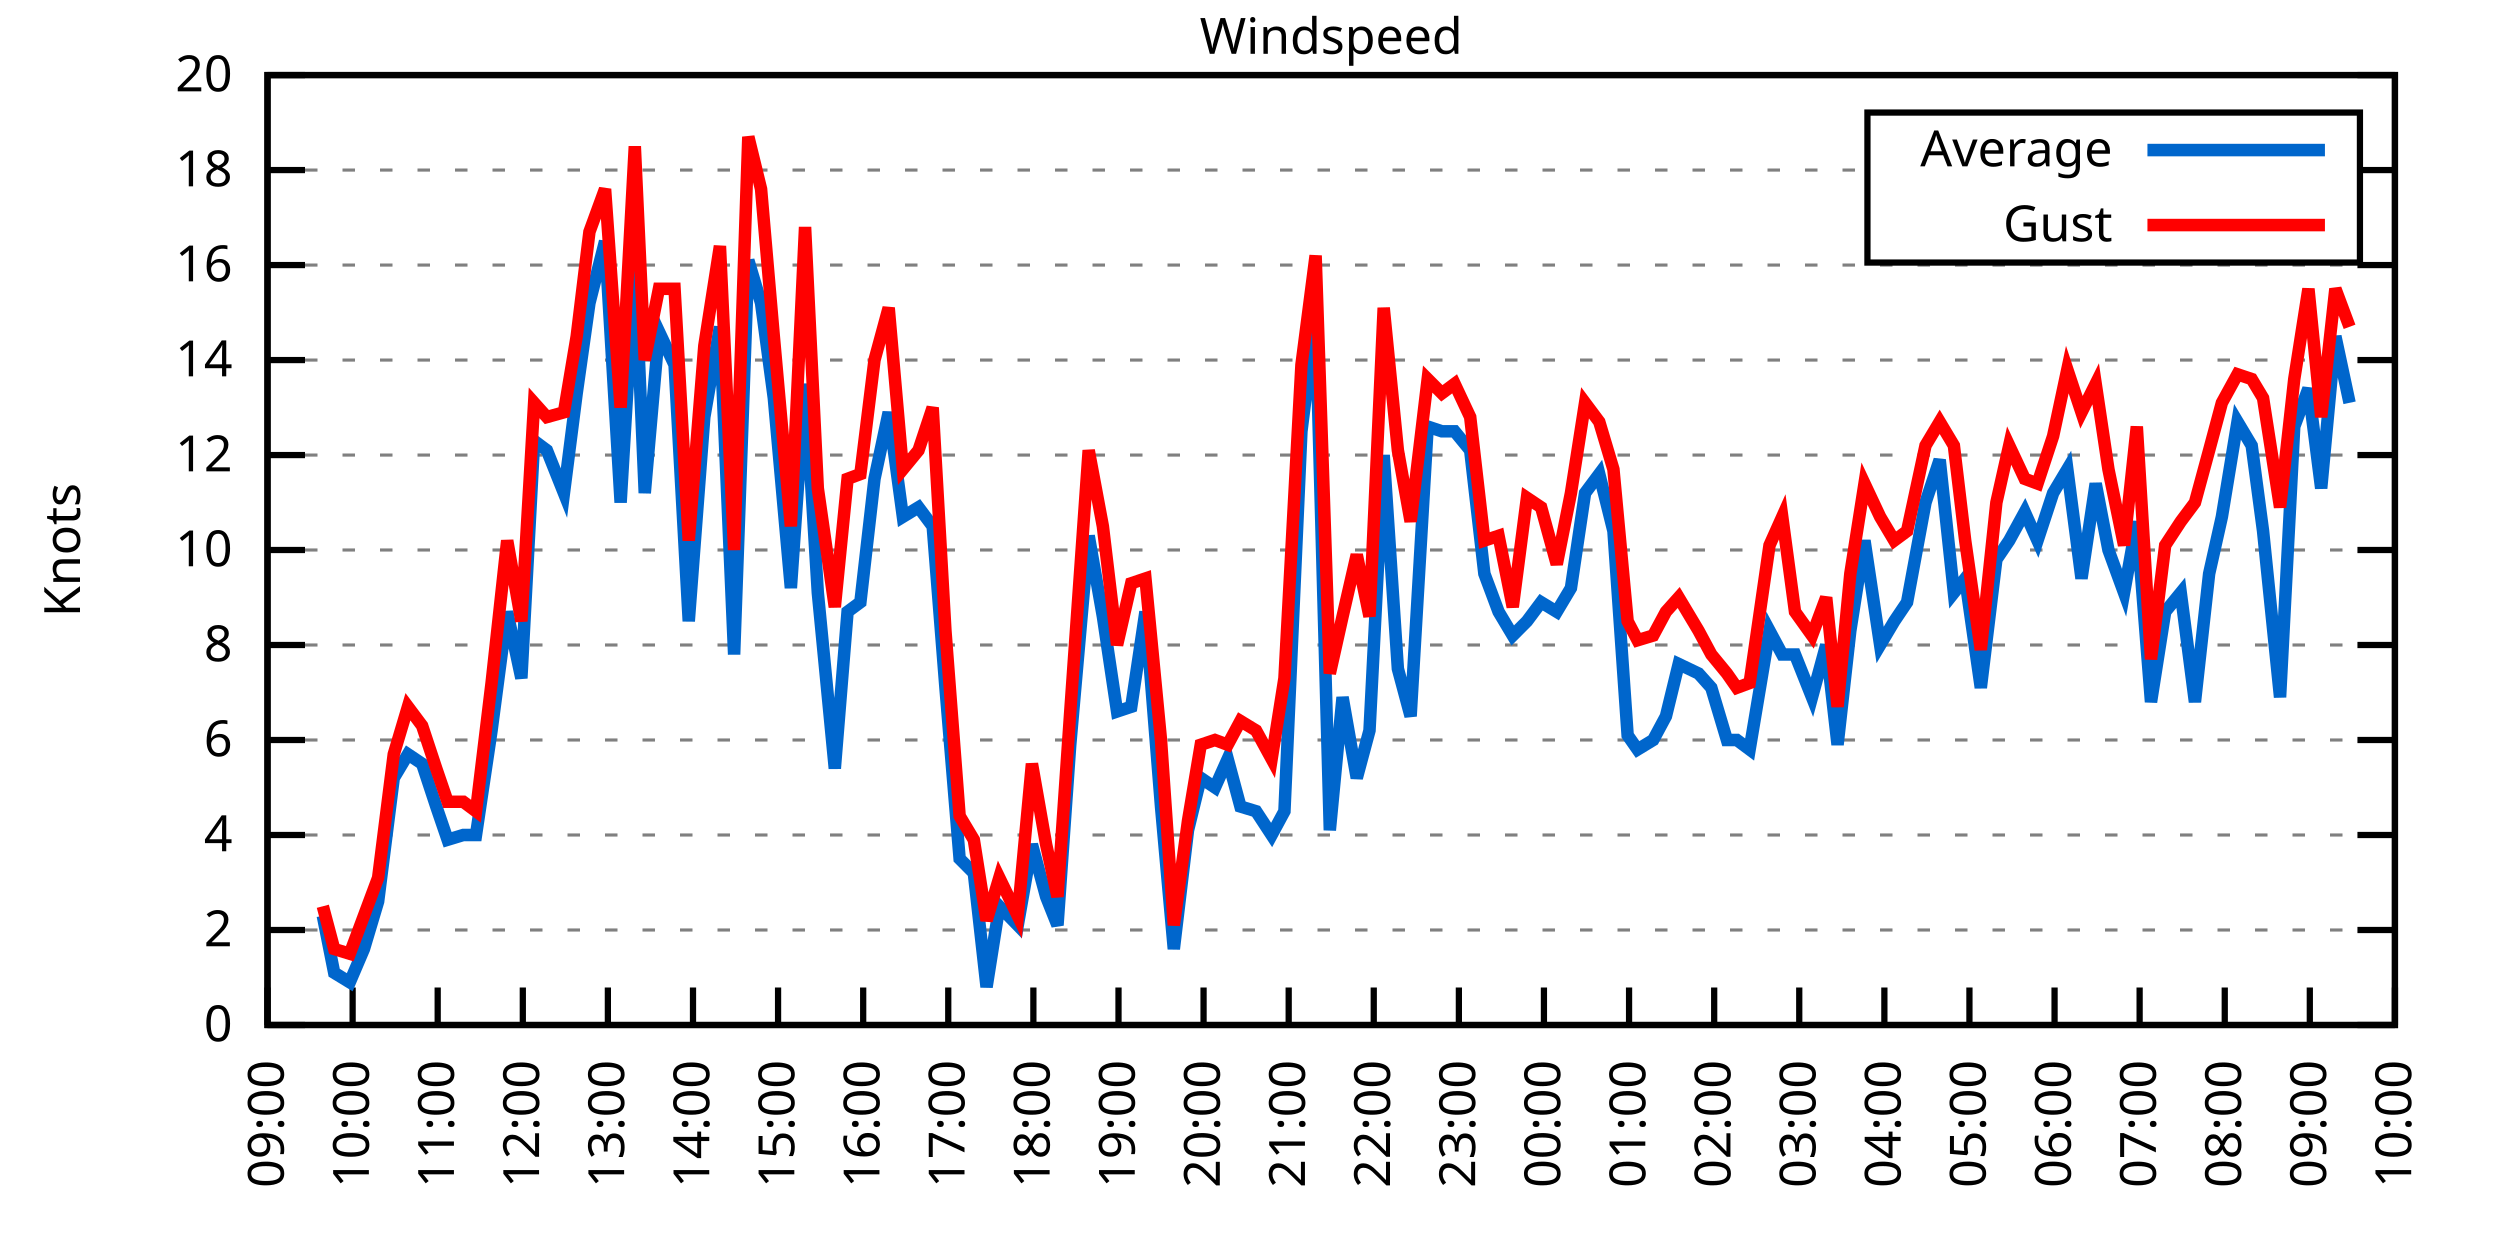
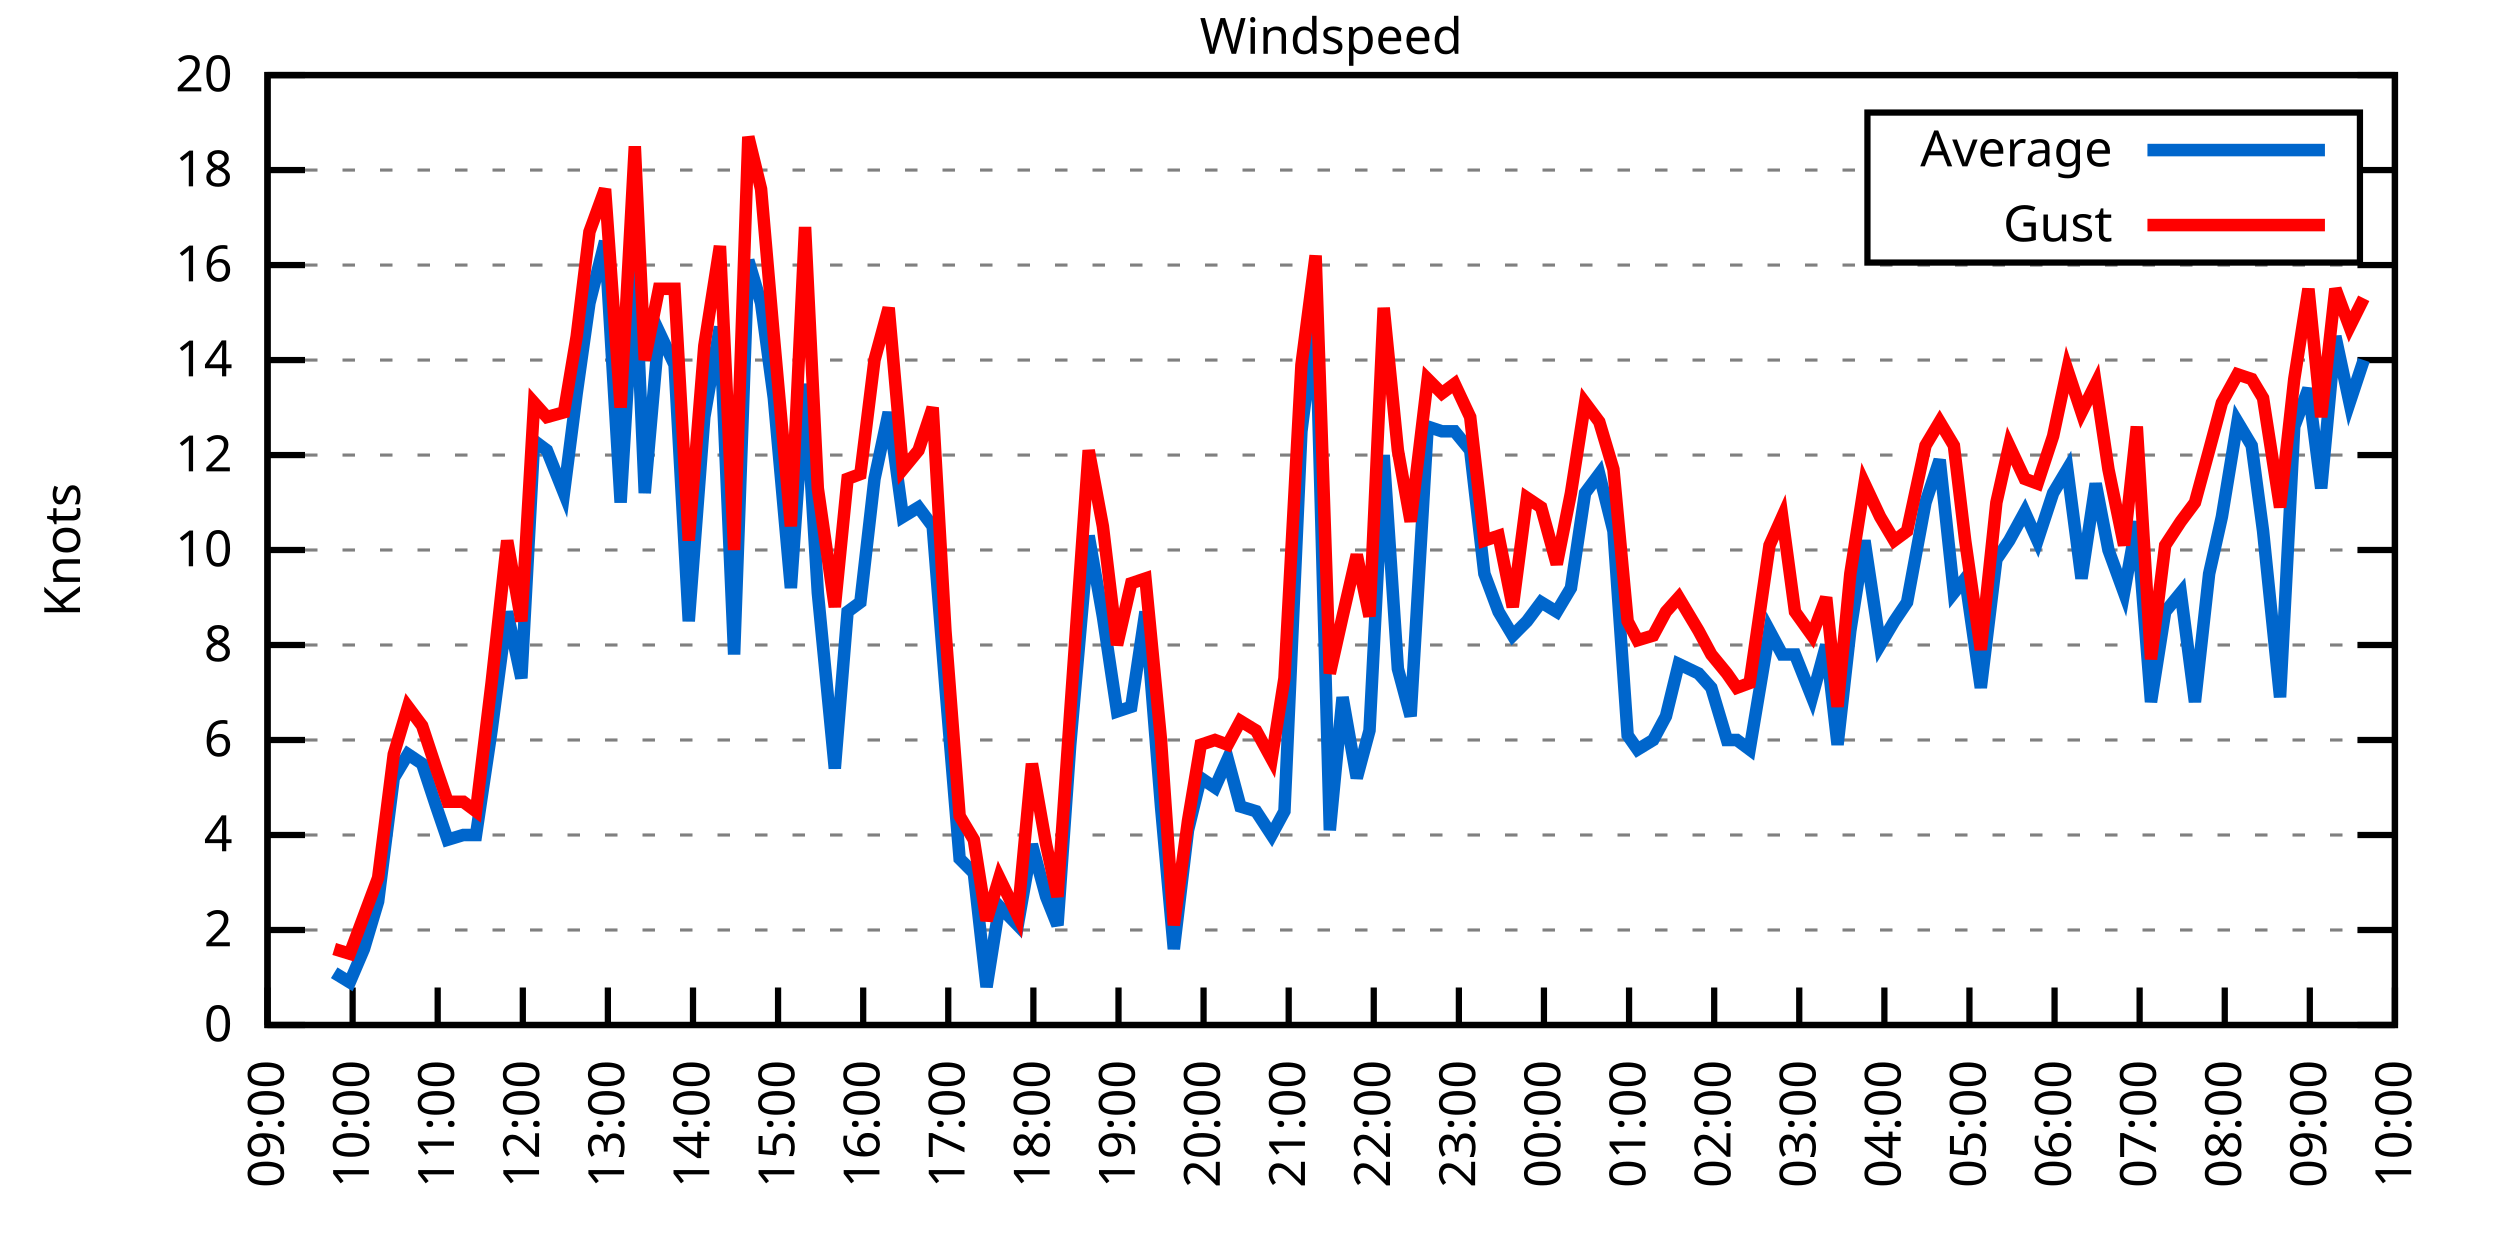
<svg xmlns="http://www.w3.org/2000/svg" xmlns:xlink="http://www.w3.org/1999/xlink" width="400" height="200" viewBox="0 0 400 200">
  <g id="gnuplot_canvas">
    <rect x="0" y="0" width="400" height="200" fill="none" />
    <defs>
      <circle id="gpDot" r="0.5" stroke-width="0.5" stroke="currentColor" />
      <path id="gpPt0" stroke-width="0.333" stroke="currentColor" d="M-1,0 h2 M0,-1 v2" />
      <path id="gpPt1" stroke-width="0.333" stroke="currentColor" d="M-1,-1 L1,1 M1,-1 L-1,1" />
      <path id="gpPt2" stroke-width="0.333" stroke="currentColor" d="M-1,0 L1,0 M0,-1 L0,1 M-1,-1 L1,1 M-1,1 L1,-1" />
      <rect id="gpPt3" stroke-width="0.333" stroke="currentColor" x="-1" y="-1" width="2" height="2" />
      <rect id="gpPt4" stroke-width="0.333" stroke="currentColor" fill="currentColor" x="-1" y="-1" width="2" height="2" />
      <circle id="gpPt5" stroke-width="0.333" stroke="currentColor" cx="0" cy="0" r="1" />
      <use xlink:href="#gpPt5" id="gpPt6" fill="currentColor" stroke="none" />
      <path id="gpPt7" stroke-width="0.333" stroke="currentColor" d="M0,-1.33 L-1.33,0.67 L1.33,0.67 z" />
      <use xlink:href="#gpPt7" id="gpPt8" fill="currentColor" stroke="none" />
      <use xlink:href="#gpPt7" id="gpPt9" stroke="currentColor" transform="rotate(180)" />
      <use xlink:href="#gpPt9" id="gpPt10" fill="currentColor" stroke="none" />
      <use xlink:href="#gpPt3" id="gpPt11" stroke="currentColor" transform="rotate(45)" />
      <use xlink:href="#gpPt11" id="gpPt12" fill="currentColor" stroke="none" />
      <path id="gpPt13" stroke-width="0.333" stroke="currentColor" d="M0,1.330 L1.265,0.411 L0.782,-1.067 L-0.782,-1.076 L-1.265,0.411 z" />
      <use xlink:href="#gpPt13" id="gpPt14" fill="currentColor" stroke="none" />
      <filter id="textbox" filterUnits="objectBoundingBox" x="0" y="0" height="1" width="1">
        <feFlood flood-color="white" flood-opacity="1" result="bgnd" />
        <feComposite in="SourceGraphic" in2="bgnd" operator="atop" />
      </filter>
      <filter id="greybox" filterUnits="objectBoundingBox" x="0" y="0" height="1" width="1">
        <feFlood flood-color="lightgrey" flood-opacity="1" result="grey" />
        <feComposite in="SourceGraphic" in2="grey" operator="atop" />
      </filter>
    </defs>
    <g fill="none" color="white" stroke="currentColor" stroke-width="1.00" stroke-linecap="butt" stroke-linejoin="miter">
</g>
    <g fill="none" color="black" stroke="currentColor" stroke-width="1.00" stroke-linecap="butt" stroke-linejoin="miter">
      <g stroke="none" shape-rendering="crispEdges">
        <polygon fill="rgb(255, 255, 255)" points="42.80,164.00 383.18,164.00 383.18,12.02 42.80,12.02 " />
      </g>
    </g>
    <g fill="none" color="black" stroke="currentColor" stroke-width="1.00" stroke-linecap="butt" stroke-linejoin="miter">
</g>
    <g fill="none" color="black" stroke="black" stroke-width="0.50" stroke-linecap="butt" stroke-linejoin="miter">
</g>
    <g fill="none" color="gray" stroke="currentColor" stroke-width="0.50" stroke-linecap="butt" stroke-linejoin="miter">
      <path stroke="gray" stroke-dasharray="2,4" class="gridline" d="M42.80,164.00 L383.19,164.00  " />
    </g>
    <g fill="none" color="gray" stroke="gray" stroke-width="1.00" stroke-linecap="butt" stroke-linejoin="miter">
</g>
    <g fill="none" color="black" stroke="currentColor" stroke-width="1.00" stroke-linecap="butt" stroke-linejoin="miter">
      <path stroke="black" d="M42.80,164.00 L48.80,164.00 M383.19,164.00 L377.19,164.00  " />
      <g transform="translate(37.20,166.60)" stroke="none" fill="black" font-family="Sans" font-size="8.00" text-anchor="end">
        <text>
          <tspan font-family="Sans"> 0</tspan>
        </text>
      </g>
    </g>
    <g fill="none" color="black" stroke="currentColor" stroke-width="1.00" stroke-linecap="butt" stroke-linejoin="miter">
</g>
    <g fill="none" color="black" stroke="black" stroke-width="0.50" stroke-linecap="butt" stroke-linejoin="miter">
</g>
    <g fill="none" color="gray" stroke="currentColor" stroke-width="0.50" stroke-linecap="butt" stroke-linejoin="miter">
      <path stroke="gray" stroke-dasharray="2,4" class="gridline" d="M42.80,148.80 L383.19,148.80  " />
    </g>
    <g fill="none" color="gray" stroke="gray" stroke-width="1.00" stroke-linecap="butt" stroke-linejoin="miter">
</g>
    <g fill="none" color="black" stroke="currentColor" stroke-width="1.00" stroke-linecap="butt" stroke-linejoin="miter">
      <path stroke="black" d="M42.80,148.80 L48.80,148.80 M383.19,148.80 L377.19,148.80  " />
      <g transform="translate(37.20,151.40)" stroke="none" fill="black" font-family="Sans" font-size="8.00" text-anchor="end">
        <text>
          <tspan font-family="Sans"> 2</tspan>
        </text>
      </g>
    </g>
    <g fill="none" color="black" stroke="currentColor" stroke-width="1.00" stroke-linecap="butt" stroke-linejoin="miter">
</g>
    <g fill="none" color="black" stroke="black" stroke-width="0.50" stroke-linecap="butt" stroke-linejoin="miter">
</g>
    <g fill="none" color="gray" stroke="currentColor" stroke-width="0.50" stroke-linecap="butt" stroke-linejoin="miter">
      <path stroke="gray" stroke-dasharray="2,4" class="gridline" d="M42.80,133.60 L383.19,133.60  " />
    </g>
    <g fill="none" color="gray" stroke="gray" stroke-width="1.00" stroke-linecap="butt" stroke-linejoin="miter">
</g>
    <g fill="none" color="black" stroke="currentColor" stroke-width="1.00" stroke-linecap="butt" stroke-linejoin="miter">
      <path stroke="black" d="M42.80,133.60 L48.80,133.60 M383.19,133.60 L377.19,133.60  " />
      <g transform="translate(37.20,136.20)" stroke="none" fill="black" font-family="Sans" font-size="8.00" text-anchor="end">
        <text>
          <tspan font-family="Sans"> 4</tspan>
        </text>
      </g>
    </g>
    <g fill="none" color="black" stroke="currentColor" stroke-width="1.00" stroke-linecap="butt" stroke-linejoin="miter">
</g>
    <g fill="none" color="black" stroke="black" stroke-width="0.50" stroke-linecap="butt" stroke-linejoin="miter">
</g>
    <g fill="none" color="gray" stroke="currentColor" stroke-width="0.50" stroke-linecap="butt" stroke-linejoin="miter">
      <path stroke="gray" stroke-dasharray="2,4" class="gridline" d="M42.80,118.40 L383.19,118.40  " />
    </g>
    <g fill="none" color="gray" stroke="gray" stroke-width="1.00" stroke-linecap="butt" stroke-linejoin="miter">
</g>
    <g fill="none" color="black" stroke="currentColor" stroke-width="1.00" stroke-linecap="butt" stroke-linejoin="miter">
      <path stroke="black" d="M42.80,118.40 L48.80,118.40 M383.19,118.40 L377.19,118.40  " />
      <g transform="translate(37.20,121.00)" stroke="none" fill="black" font-family="Sans" font-size="8.00" text-anchor="end">
        <text>
          <tspan font-family="Sans"> 6</tspan>
        </text>
      </g>
    </g>
    <g fill="none" color="black" stroke="currentColor" stroke-width="1.00" stroke-linecap="butt" stroke-linejoin="miter">
</g>
    <g fill="none" color="black" stroke="black" stroke-width="0.50" stroke-linecap="butt" stroke-linejoin="miter">
</g>
    <g fill="none" color="gray" stroke="currentColor" stroke-width="0.50" stroke-linecap="butt" stroke-linejoin="miter">
      <path stroke="gray" stroke-dasharray="2,4" class="gridline" d="M42.80,103.20 L383.19,103.20  " />
    </g>
    <g fill="none" color="gray" stroke="gray" stroke-width="1.00" stroke-linecap="butt" stroke-linejoin="miter">
</g>
    <g fill="none" color="black" stroke="currentColor" stroke-width="1.00" stroke-linecap="butt" stroke-linejoin="miter">
      <path stroke="black" d="M42.80,103.20 L48.80,103.20 M383.19,103.20 L377.19,103.20  " />
      <g transform="translate(37.20,105.80)" stroke="none" fill="black" font-family="Sans" font-size="8.00" text-anchor="end">
        <text>
          <tspan font-family="Sans"> 8</tspan>
        </text>
      </g>
    </g>
    <g fill="none" color="black" stroke="currentColor" stroke-width="1.00" stroke-linecap="butt" stroke-linejoin="miter">
</g>
    <g fill="none" color="black" stroke="black" stroke-width="0.50" stroke-linecap="butt" stroke-linejoin="miter">
</g>
    <g fill="none" color="gray" stroke="currentColor" stroke-width="0.50" stroke-linecap="butt" stroke-linejoin="miter">
      <path stroke="gray" stroke-dasharray="2,4" class="gridline" d="M42.80,88.00 L383.19,88.00  " />
    </g>
    <g fill="none" color="gray" stroke="gray" stroke-width="1.00" stroke-linecap="butt" stroke-linejoin="miter">
</g>
    <g fill="none" color="black" stroke="currentColor" stroke-width="1.00" stroke-linecap="butt" stroke-linejoin="miter">
      <path stroke="black" d="M42.80,88.00 L48.80,88.00 M383.19,88.00 L377.19,88.00  " />
      <g transform="translate(37.20,90.60)" stroke="none" fill="black" font-family="Sans" font-size="8.00" text-anchor="end">
        <text>
          <tspan font-family="Sans"> 10</tspan>
        </text>
      </g>
    </g>
    <g fill="none" color="black" stroke="currentColor" stroke-width="1.00" stroke-linecap="butt" stroke-linejoin="miter">
</g>
    <g fill="none" color="black" stroke="black" stroke-width="0.50" stroke-linecap="butt" stroke-linejoin="miter">
</g>
    <g fill="none" color="gray" stroke="currentColor" stroke-width="0.50" stroke-linecap="butt" stroke-linejoin="miter">
      <path stroke="gray" stroke-dasharray="2,4" class="gridline" d="M42.80,72.81 L383.19,72.81  " />
    </g>
    <g fill="none" color="gray" stroke="gray" stroke-width="1.00" stroke-linecap="butt" stroke-linejoin="miter">
</g>
    <g fill="none" color="black" stroke="currentColor" stroke-width="1.00" stroke-linecap="butt" stroke-linejoin="miter">
      <path stroke="black" d="M42.80,72.81 L48.80,72.81 M383.19,72.81 L377.19,72.81  " />
      <g transform="translate(37.20,75.41)" stroke="none" fill="black" font-family="Sans" font-size="8.00" text-anchor="end">
        <text>
          <tspan font-family="Sans"> 12</tspan>
        </text>
      </g>
    </g>
    <g fill="none" color="black" stroke="currentColor" stroke-width="1.00" stroke-linecap="butt" stroke-linejoin="miter">
</g>
    <g fill="none" color="black" stroke="black" stroke-width="0.50" stroke-linecap="butt" stroke-linejoin="miter">
</g>
    <g fill="none" color="gray" stroke="currentColor" stroke-width="0.50" stroke-linecap="butt" stroke-linejoin="miter">
      <path stroke="gray" stroke-dasharray="2,4" class="gridline" d="M42.80,57.61 L383.19,57.61  " />
    </g>
    <g fill="none" color="gray" stroke="gray" stroke-width="1.00" stroke-linecap="butt" stroke-linejoin="miter">
</g>
    <g fill="none" color="black" stroke="currentColor" stroke-width="1.00" stroke-linecap="butt" stroke-linejoin="miter">
      <path stroke="black" d="M42.80,57.61 L48.80,57.61 M383.19,57.61 L377.19,57.61  " />
      <g transform="translate(37.20,60.21)" stroke="none" fill="black" font-family="Sans" font-size="8.00" text-anchor="end">
        <text>
          <tspan font-family="Sans"> 14</tspan>
        </text>
      </g>
    </g>
    <g fill="none" color="black" stroke="currentColor" stroke-width="1.00" stroke-linecap="butt" stroke-linejoin="miter">
</g>
    <g fill="none" color="black" stroke="black" stroke-width="0.50" stroke-linecap="butt" stroke-linejoin="miter">
</g>
    <g fill="none" color="gray" stroke="currentColor" stroke-width="0.50" stroke-linecap="butt" stroke-linejoin="miter">
      <path stroke="gray" stroke-dasharray="2,4" class="gridline" d="M42.80,42.41 L383.19,42.41  " />
    </g>
    <g fill="none" color="gray" stroke="gray" stroke-width="1.00" stroke-linecap="butt" stroke-linejoin="miter">
</g>
    <g fill="none" color="black" stroke="currentColor" stroke-width="1.00" stroke-linecap="butt" stroke-linejoin="miter">
      <path stroke="black" d="M42.80,42.41 L48.80,42.41 M383.19,42.41 L377.19,42.41  " />
      <g transform="translate(37.20,45.01)" stroke="none" fill="black" font-family="Sans" font-size="8.00" text-anchor="end">
        <text>
          <tspan font-family="Sans"> 16</tspan>
        </text>
      </g>
    </g>
    <g fill="none" color="black" stroke="currentColor" stroke-width="1.00" stroke-linecap="butt" stroke-linejoin="miter">
</g>
    <g fill="none" color="black" stroke="black" stroke-width="0.50" stroke-linecap="butt" stroke-linejoin="miter">
</g>
    <g fill="none" color="gray" stroke="currentColor" stroke-width="0.50" stroke-linecap="butt" stroke-linejoin="miter">
      <path stroke="gray" stroke-dasharray="2,4" class="gridline" d="M42.80,27.21 L298.79,27.21 M377.59,27.21 L383.19,27.21  " />
    </g>
    <g fill="none" color="gray" stroke="gray" stroke-width="1.00" stroke-linecap="butt" stroke-linejoin="miter">
</g>
    <g fill="none" color="black" stroke="currentColor" stroke-width="1.00" stroke-linecap="butt" stroke-linejoin="miter">
      <path stroke="black" d="M42.80,27.21 L48.80,27.21 M383.19,27.21 L377.19,27.21  " />
      <g transform="translate(37.20,29.81)" stroke="none" fill="black" font-family="Sans" font-size="8.00" text-anchor="end">
        <text>
          <tspan font-family="Sans"> 18</tspan>
        </text>
      </g>
    </g>
    <g fill="none" color="black" stroke="currentColor" stroke-width="1.00" stroke-linecap="butt" stroke-linejoin="miter">
</g>
    <g fill="none" color="black" stroke="black" stroke-width="0.50" stroke-linecap="butt" stroke-linejoin="miter">
</g>
    <g fill="none" color="gray" stroke="currentColor" stroke-width="0.50" stroke-linecap="butt" stroke-linejoin="miter">
      <path stroke="gray" stroke-dasharray="2,4" class="gridline" d="M42.80,12.01 L383.19,12.01  " />
    </g>
    <g fill="none" color="gray" stroke="gray" stroke-width="1.00" stroke-linecap="butt" stroke-linejoin="miter">
</g>
    <g fill="none" color="black" stroke="currentColor" stroke-width="1.00" stroke-linecap="butt" stroke-linejoin="miter">
      <path stroke="black" d="M42.80,12.01 L48.80,12.01 M383.19,12.01 L377.19,12.01  " />
      <g transform="translate(37.20,14.61)" stroke="none" fill="black" font-family="Sans" font-size="8.00" text-anchor="end">
        <text>
          <tspan font-family="Sans"> 20</tspan>
        </text>
      </g>
    </g>
    <g fill="none" color="black" stroke="currentColor" stroke-width="1.00" stroke-linecap="butt" stroke-linejoin="miter">
      <path stroke="black" d="M42.80,164.00 L42.80,158.00  " />
      <g transform="translate(45.40,169.60) rotate(270.00)" stroke="none" fill="black" font-family="Sans" font-size="8.00" text-anchor="end">
        <text>
          <tspan font-family="Sans">09:00</tspan>
        </text>
      </g>
    </g>
    <g fill="none" color="black" stroke="currentColor" stroke-width="1.00" stroke-linecap="butt" stroke-linejoin="miter">
      <path stroke="black" d="M56.42,164.00 L56.42,158.00  " />
      <g transform="translate(59.02,169.60) rotate(270.00)" stroke="none" fill="black" font-family="Sans" font-size="8.00" text-anchor="end">
        <text>
          <tspan font-family="Sans">10:00</tspan>
        </text>
      </g>
    </g>
    <g fill="none" color="black" stroke="currentColor" stroke-width="1.00" stroke-linecap="butt" stroke-linejoin="miter">
      <path stroke="black" d="M70.03,164.00 L70.03,158.00  " />
      <g transform="translate(72.63,169.60) rotate(270.00)" stroke="none" fill="black" font-family="Sans" font-size="8.00" text-anchor="end">
        <text>
          <tspan font-family="Sans">11:00</tspan>
        </text>
      </g>
    </g>
    <g fill="none" color="black" stroke="currentColor" stroke-width="1.00" stroke-linecap="butt" stroke-linejoin="miter">
      <path stroke="black" d="M83.65,164.00 L83.65,158.00  " />
      <g transform="translate(86.25,169.60) rotate(270.00)" stroke="none" fill="black" font-family="Sans" font-size="8.00" text-anchor="end">
        <text>
          <tspan font-family="Sans">12:00</tspan>
        </text>
      </g>
    </g>
    <g fill="none" color="black" stroke="currentColor" stroke-width="1.00" stroke-linecap="butt" stroke-linejoin="miter">
      <path stroke="black" d="M97.26,164.00 L97.26,158.00  " />
      <g transform="translate(99.86,169.60) rotate(270.00)" stroke="none" fill="black" font-family="Sans" font-size="8.00" text-anchor="end">
        <text>
          <tspan font-family="Sans">13:00</tspan>
        </text>
      </g>
    </g>
    <g fill="none" color="black" stroke="currentColor" stroke-width="1.00" stroke-linecap="butt" stroke-linejoin="miter">
      <path stroke="black" d="M110.88,164.00 L110.88,158.00  " />
      <g transform="translate(113.48,169.60) rotate(270.00)" stroke="none" fill="black" font-family="Sans" font-size="8.00" text-anchor="end">
        <text>
          <tspan font-family="Sans">14:00</tspan>
        </text>
      </g>
    </g>
    <g fill="none" color="black" stroke="currentColor" stroke-width="1.00" stroke-linecap="butt" stroke-linejoin="miter">
      <path stroke="black" d="M124.49,164.00 L124.49,158.00  " />
      <g transform="translate(127.09,169.60) rotate(270.00)" stroke="none" fill="black" font-family="Sans" font-size="8.00" text-anchor="end">
        <text>
          <tspan font-family="Sans">15:00</tspan>
        </text>
      </g>
    </g>
    <g fill="none" color="black" stroke="currentColor" stroke-width="1.00" stroke-linecap="butt" stroke-linejoin="miter">
      <path stroke="black" d="M138.11,164.00 L138.11,158.00  " />
      <g transform="translate(140.71,169.60) rotate(270.00)" stroke="none" fill="black" font-family="Sans" font-size="8.00" text-anchor="end">
        <text>
          <tspan font-family="Sans">16:00</tspan>
        </text>
      </g>
    </g>
    <g fill="none" color="black" stroke="currentColor" stroke-width="1.00" stroke-linecap="butt" stroke-linejoin="miter">
      <path stroke="black" d="M151.72,164.00 L151.72,158.00  " />
      <g transform="translate(154.32,169.60) rotate(270.00)" stroke="none" fill="black" font-family="Sans" font-size="8.00" text-anchor="end">
        <text>
          <tspan font-family="Sans">17:00</tspan>
        </text>
      </g>
    </g>
    <g fill="none" color="black" stroke="currentColor" stroke-width="1.00" stroke-linecap="butt" stroke-linejoin="miter">
      <path stroke="black" d="M165.34,164.00 L165.34,158.00  " />
      <g transform="translate(167.94,169.60) rotate(270.00)" stroke="none" fill="black" font-family="Sans" font-size="8.00" text-anchor="end">
        <text>
          <tspan font-family="Sans">18:00</tspan>
        </text>
      </g>
    </g>
    <g fill="none" color="black" stroke="currentColor" stroke-width="1.00" stroke-linecap="butt" stroke-linejoin="miter">
      <path stroke="black" d="M178.96,164.00 L178.96,158.00  " />
      <g transform="translate(181.56,169.60) rotate(270.00)" stroke="none" fill="black" font-family="Sans" font-size="8.00" text-anchor="end">
        <text>
          <tspan font-family="Sans">19:00</tspan>
        </text>
      </g>
    </g>
    <g fill="none" color="black" stroke="currentColor" stroke-width="1.00" stroke-linecap="butt" stroke-linejoin="miter">
      <path stroke="black" d="M192.57,164.00 L192.57,158.00  " />
      <g transform="translate(195.17,169.60) rotate(270.00)" stroke="none" fill="black" font-family="Sans" font-size="8.00" text-anchor="end">
        <text>
          <tspan font-family="Sans">20:00</tspan>
        </text>
      </g>
    </g>
    <g fill="none" color="black" stroke="currentColor" stroke-width="1.00" stroke-linecap="butt" stroke-linejoin="miter">
      <path stroke="black" d="M206.19,164.00 L206.19,158.00  " />
      <g transform="translate(208.79,169.60) rotate(270.00)" stroke="none" fill="black" font-family="Sans" font-size="8.00" text-anchor="end">
        <text>
          <tspan font-family="Sans">21:00</tspan>
        </text>
      </g>
    </g>
    <g fill="none" color="black" stroke="currentColor" stroke-width="1.00" stroke-linecap="butt" stroke-linejoin="miter">
      <path stroke="black" d="M219.80,164.00 L219.80,158.00  " />
      <g transform="translate(222.40,169.60) rotate(270.00)" stroke="none" fill="black" font-family="Sans" font-size="8.00" text-anchor="end">
        <text>
          <tspan font-family="Sans">22:00</tspan>
        </text>
      </g>
    </g>
    <g fill="none" color="black" stroke="currentColor" stroke-width="1.00" stroke-linecap="butt" stroke-linejoin="miter">
      <path stroke="black" d="M233.42,164.00 L233.42,158.00  " />
      <g transform="translate(236.02,169.60) rotate(270.00)" stroke="none" fill="black" font-family="Sans" font-size="8.00" text-anchor="end">
        <text>
          <tspan font-family="Sans">23:00</tspan>
        </text>
      </g>
    </g>
    <g fill="none" color="black" stroke="currentColor" stroke-width="1.00" stroke-linecap="butt" stroke-linejoin="miter">
      <path stroke="black" d="M247.03,164.00 L247.03,158.00  " />
      <g transform="translate(249.63,169.60) rotate(270.00)" stroke="none" fill="black" font-family="Sans" font-size="8.00" text-anchor="end">
        <text>
          <tspan font-family="Sans">00:00</tspan>
        </text>
      </g>
    </g>
    <g fill="none" color="black" stroke="currentColor" stroke-width="1.00" stroke-linecap="butt" stroke-linejoin="miter">
      <path stroke="black" d="M260.65,164.00 L260.65,158.00  " />
      <g transform="translate(263.25,169.60) rotate(270.00)" stroke="none" fill="black" font-family="Sans" font-size="8.00" text-anchor="end">
        <text>
          <tspan font-family="Sans">01:00</tspan>
        </text>
      </g>
    </g>
    <g fill="none" color="black" stroke="currentColor" stroke-width="1.00" stroke-linecap="butt" stroke-linejoin="miter">
      <path stroke="black" d="M274.27,164.00 L274.27,158.00  " />
      <g transform="translate(276.87,169.60) rotate(270.00)" stroke="none" fill="black" font-family="Sans" font-size="8.00" text-anchor="end">
        <text>
          <tspan font-family="Sans">02:00</tspan>
        </text>
      </g>
    </g>
    <g fill="none" color="black" stroke="currentColor" stroke-width="1.00" stroke-linecap="butt" stroke-linejoin="miter">
      <path stroke="black" d="M287.88,164.00 L287.88,158.00  " />
      <g transform="translate(290.48,169.60) rotate(270.00)" stroke="none" fill="black" font-family="Sans" font-size="8.00" text-anchor="end">
        <text>
          <tspan font-family="Sans">03:00</tspan>
        </text>
      </g>
    </g>
    <g fill="none" color="black" stroke="currentColor" stroke-width="1.00" stroke-linecap="butt" stroke-linejoin="miter">
      <path stroke="black" d="M301.50,164.00 L301.50,158.00  " />
      <g transform="translate(304.10,169.60) rotate(270.00)" stroke="none" fill="black" font-family="Sans" font-size="8.00" text-anchor="end">
        <text>
          <tspan font-family="Sans">04:00</tspan>
        </text>
      </g>
    </g>
    <g fill="none" color="black" stroke="currentColor" stroke-width="1.00" stroke-linecap="butt" stroke-linejoin="miter">
      <path stroke="black" d="M315.11,164.00 L315.11,158.00  " />
      <g transform="translate(317.71,169.60) rotate(270.00)" stroke="none" fill="black" font-family="Sans" font-size="8.00" text-anchor="end">
        <text>
          <tspan font-family="Sans">05:00</tspan>
        </text>
      </g>
    </g>
    <g fill="none" color="black" stroke="currentColor" stroke-width="1.00" stroke-linecap="butt" stroke-linejoin="miter">
      <path stroke="black" d="M328.73,164.00 L328.73,158.00  " />
      <g transform="translate(331.33,169.60) rotate(270.00)" stroke="none" fill="black" font-family="Sans" font-size="8.00" text-anchor="end">
        <text>
          <tspan font-family="Sans">06:00</tspan>
        </text>
      </g>
    </g>
    <g fill="none" color="black" stroke="currentColor" stroke-width="1.00" stroke-linecap="butt" stroke-linejoin="miter">
      <path stroke="black" d="M342.34,164.00 L342.34,158.00  " />
      <g transform="translate(344.94,169.60) rotate(270.00)" stroke="none" fill="black" font-family="Sans" font-size="8.00" text-anchor="end">
        <text>
          <tspan font-family="Sans">07:00</tspan>
        </text>
      </g>
    </g>
    <g fill="none" color="black" stroke="currentColor" stroke-width="1.00" stroke-linecap="butt" stroke-linejoin="miter">
      <path stroke="black" d="M355.96,164.00 L355.96,158.00  " />
      <g transform="translate(358.56,169.60) rotate(270.00)" stroke="none" fill="black" font-family="Sans" font-size="8.00" text-anchor="end">
        <text>
          <tspan font-family="Sans">08:00</tspan>
        </text>
      </g>
    </g>
    <g fill="none" color="black" stroke="currentColor" stroke-width="1.00" stroke-linecap="butt" stroke-linejoin="miter">
      <path stroke="black" d="M369.57,164.00 L369.57,158.00  " />
      <g transform="translate(372.17,169.60) rotate(270.00)" stroke="none" fill="black" font-family="Sans" font-size="8.00" text-anchor="end">
        <text>
          <tspan font-family="Sans">09:00</tspan>
        </text>
      </g>
    </g>
    <g fill="none" color="black" stroke="currentColor" stroke-width="1.00" stroke-linecap="butt" stroke-linejoin="miter">
      <path stroke="black" d="M383.19,164.00 L383.19,158.00  " />
      <g transform="translate(385.79,169.60) rotate(270.00)" stroke="none" fill="black" font-family="Sans" font-size="8.00" text-anchor="end">
        <text>
          <tspan font-family="Sans">10:00</tspan>
        </text>
      </g>
    </g>
    <g fill="none" color="black" stroke="currentColor" stroke-width="1.00" stroke-linecap="butt" stroke-linejoin="miter">
</g>
    <g fill="none" color="black" stroke="currentColor" stroke-width="1.00" stroke-linecap="butt" stroke-linejoin="miter">
      <path stroke="black" d="M42.80,12.01 L42.80,164.00 L383.19,164.00 L383.19,12.01 L42.80,12.01 Z  " />
    </g>
    <g fill="none" color="black" stroke="currentColor" stroke-width="1.00" stroke-linecap="butt" stroke-linejoin="miter">
</g>
    <g fill="none" color="black" stroke="currentColor" stroke-width="1.00" stroke-linecap="butt" stroke-linejoin="miter">
      <path stroke="black" d="M298.79,42.01 L298.79,18.01 L377.59,18.01 L377.59,42.01 L298.79,42.01 Z  " />
    </g>
    <g id="Windspeed_plot_1">
      <g fill="none" color="white" stroke="black" stroke-width="2.00" stroke-linecap="butt" stroke-linejoin="miter">
</g>
      <g fill="none" color="black" stroke="currentColor" stroke-width="2.00" stroke-linecap="butt" stroke-linejoin="miter">
        <g transform="translate(337.99,26.61)" stroke="none" fill="black" font-family="Sans" font-size="8.00" text-anchor="end">
          <text>
            <tspan font-family="Sans">Average</tspan>
          </text>
        </g>
      </g>
      <g fill="none" color="black" stroke="currentColor" stroke-width="2.00" stroke-linecap="butt" stroke-linejoin="miter">
-         <path stroke="rgb(  0, 102, 204)" d="M343.59,24.01 L371.99,24.01 M51.65,146.52 L53.47,155.64 L55.96,157.16 L58.23,151.84 L60.50,144.24 L63.00,124.48   L65.27,120.68 L67.54,122.20 L69.80,129.04 L71.62,134.36 L74.12,133.60 L76.16,133.60 L78.65,116.88 L81.15,97.88   L83.42,108.52 L85.46,70.53 L87.50,72.05 L90.23,78.89 L92.27,62.93 L94.31,48.49 L96.81,38.61 L99.30,80.41   L101.57,42.41 L103.16,78.89 L105.43,53.05 L107.93,58.37 L110.20,99.40 L112.69,66.73 L115.19,52.29 L117.46,104.72   L119.73,41.65 L121.77,48.49 L123.81,63.69 L126.54,94.08 L128.81,61.41 L130.85,94.84 L133.57,122.96 L135.61,97.88   L137.66,96.36 L139.92,76.61 L142.19,65.97 L144.46,82.69 L146.96,81.17 L149.23,84.21 L151.27,110.04 L153.54,137.40   L155.81,139.68 L157.85,157.92 L159.89,145.00 L162.84,148.04 L165.11,135.12 L167.38,143.48 L169.20,148.04 L171.24,119.16   L174.19,85.73 L176.46,98.64 L178.73,113.84 L181.00,113.08 L183.27,97.88 L185.76,129.04 L187.81,151.84 L190.08,132.84   L192.12,124.48 L194.39,126.00 L196.43,121.44 L198.47,129.04 L200.97,129.80 L203.46,133.60 L205.51,129.80 L208.23,69.01   L210.50,50.77 L212.77,132.84 L214.81,111.56 L217.08,124.48 L219.12,116.88 L221.39,72.81 L223.66,107.00 L225.70,114.60   L228.43,68.25 L230.70,69.01 L232.74,69.01 L235.23,72.05 L237.50,91.80 L239.77,97.88 L242.04,101.68 L244.31,99.40   L246.58,96.36 L249.08,97.88 L251.35,94.08 L253.61,78.89 L255.88,75.85 L258.15,84.97 L260.42,117.64 L262.01,119.92   L264.51,118.40 L266.55,114.60 L268.59,106.24 L271.77,107.76 L273.81,110.04 L276.31,118.40 L277.90,118.40 L279.94,119.92   L283.12,100.92 L285.16,104.72 L287.20,104.72 L289.92,111.56 L292.19,103.20 L294.01,119.16 L296.05,100.92 L298.32,86.49   L300.82,103.20 L303.08,99.40 L305.13,96.36 L308.08,80.41 L310.35,73.57 L312.62,94.84 L314.43,92.56 L316.93,110.04   L319.42,89.52 L321.47,86.49 L323.96,81.93 L326.00,86.49 L328.50,78.89 L330.77,75.09 L333.04,92.56 L335.31,77.37   L337.35,88.00 L339.85,94.84 L341.89,83.45 L344.16,112.32 L346.43,97.88 L348.92,94.84 L351.19,112.32 L353.46,91.80   L355.50,82.69 L358.00,67.49 L360.27,71.29 L362.09,84.97 L364.81,111.56 L367.08,68.25 L369.35,62.17 L371.39,78.13   L373.66,53.81 L375.93,64.45  " />
+         <path stroke="rgb(  0, 102, 204)" d="M343.59,24.01 L371.99,24.01 M53.47,155.64 L55.96,157.16 L58.23,151.84 L60.50,144.24 L63.00,124.48 L65.27,120.68   L67.54,122.20 L69.80,129.04 L71.62,134.36 L74.12,133.60 L76.16,133.60 L78.65,116.88 L81.15,97.88 L83.42,108.52   L85.46,70.53 L87.50,72.05 L90.23,78.89 L92.27,62.93 L94.31,48.49 L96.81,38.61 L99.30,80.41 L101.57,42.41   L103.16,78.89 L105.43,53.05 L107.93,58.37 L110.20,99.40 L112.69,66.73 L115.19,52.29 L117.46,104.72 L119.73,41.65   L121.77,48.49 L123.81,63.69 L126.54,94.08 L128.81,61.41 L130.85,94.84 L133.57,122.96 L135.61,97.88 L137.66,96.36   L139.92,76.61 L142.19,65.97 L144.46,82.69 L146.96,81.17 L149.23,84.21 L151.27,110.04 L153.54,137.40 L155.81,139.68   L157.85,157.92 L159.89,145.00 L162.84,148.04 L165.11,135.12 L167.38,143.48 L169.20,148.04 L171.24,119.16 L174.19,85.73   L176.46,98.64 L178.73,113.84 L181.00,113.08 L183.27,97.88 L185.76,129.04 L187.81,151.84 L190.08,132.84 L192.12,124.48   L194.39,126.00 L196.43,121.44 L198.47,129.04 L200.97,129.80 L203.46,133.60 L205.51,129.80 L208.23,69.01 L210.50,50.77   L212.77,132.84 L214.81,111.56 L217.08,124.48 L219.12,116.88 L221.39,72.81 L223.66,107.00 L225.70,114.60 L228.43,68.25   L230.70,69.01 L232.74,69.01 L235.23,72.05 L237.50,91.80 L239.77,97.88 L242.04,101.68 L244.31,99.40 L246.58,96.36   L249.08,97.88 L251.35,94.08 L253.61,78.89 L255.88,75.85 L258.15,84.97 L260.42,117.64 L262.01,119.92 L264.51,118.40   L266.55,114.60 L268.59,106.24 L271.77,107.76 L273.81,110.04 L276.31,118.40 L277.90,118.40 L279.94,119.92 L283.12,100.92   L285.16,104.72 L287.20,104.72 L289.92,111.56 L292.19,103.20 L294.01,119.16 L296.05,100.92 L298.32,86.49 L300.82,103.20   L303.08,99.40 L305.13,96.36 L308.08,80.41 L310.35,73.57 L312.62,94.84 L314.43,92.56 L316.93,110.04 L319.42,89.52   L321.47,86.49 L323.96,81.93 L326.00,86.49 L328.50,78.89 L330.77,75.09 L333.04,92.56 L335.31,77.37 L337.35,88.00   L339.85,94.84 L341.89,83.45 L344.16,112.32 L346.43,97.88 L348.92,94.84 L351.19,112.32 L353.46,91.80 L355.50,82.69   L358.00,67.49 L360.27,71.29 L362.09,84.97 L364.81,111.56 L367.08,68.25 L369.35,62.17 L371.39,78.13 L373.66,53.81   L375.93,64.45 L378.20,57.61  " />
      </g>
    </g>
    <g id="Windspeed_plot_2">
      <g fill="none" color="black" stroke="currentColor" stroke-width="2.00" stroke-linecap="butt" stroke-linejoin="miter">
        <g transform="translate(337.99,38.61)" stroke="none" fill="black" font-family="Sans" font-size="8.00" text-anchor="end">
          <text>
            <tspan font-family="Sans">Gust</tspan>
          </text>
        </g>
      </g>
      <g fill="none" color="black" stroke="currentColor" stroke-width="2.00" stroke-linecap="butt" stroke-linejoin="miter">
-         <path stroke="rgb(255,   0,   0)" d="M343.59,36.01 L371.99,36.01 M51.65,145.00 L53.47,151.84 L55.96,152.60 L58.23,146.52 L60.50,140.44 L63.00,120.68   L65.27,113.08 L67.54,116.12 L69.80,122.96 L71.62,128.28 L74.12,128.28 L76.16,129.80 L78.65,109.28 L81.15,86.49   L83.42,99.40 L85.46,64.45 L87.50,66.73 L90.23,65.97 L92.27,53.81 L94.31,37.09 L96.81,30.25 L99.30,65.21   L101.57,23.41 L103.16,57.61 L105.43,46.21 L107.93,46.21 L110.20,86.49 L112.69,55.33 L115.19,39.37 L117.46,88.00   L119.73,21.89 L121.77,30.25 L123.81,53.81 L126.54,84.21 L128.81,36.33 L130.85,78.13 L133.57,97.12 L135.61,76.61   L137.66,75.85 L139.92,57.61 L142.19,49.25 L144.46,75.09 L146.96,72.05 L149.23,65.21 L151.27,100.92 L153.54,130.56   L155.81,134.36 L157.85,147.28 L159.89,140.44 L162.84,146.52 L165.11,122.20 L167.38,135.12 L169.20,143.48 L171.24,113.84   L174.19,72.05 L176.46,84.21 L178.73,103.20 L181.00,93.32 L183.27,92.56 L185.76,118.40 L187.81,148.04 L190.08,131.32   L192.12,119.16 L194.39,118.40 L196.43,119.16 L198.47,115.36 L200.97,116.88 L203.46,121.44 L205.51,108.52 L208.23,58.37   L210.50,40.89 L212.77,107.76 L214.81,98.64 L217.08,88.76 L219.12,98.64 L221.39,49.25 L223.66,72.05 L225.70,83.45   L228.43,60.65 L230.70,62.93 L232.74,61.41 L235.23,66.73 L237.50,86.49 L239.77,85.73 L242.04,97.12 L244.31,79.65   L246.58,81.17 L249.08,90.28 L251.35,78.89 L253.61,64.45 L255.88,67.49 L258.15,75.09 L260.42,99.40 L262.01,102.44   L264.51,101.68 L266.55,97.88 L268.59,95.60 L271.77,100.92 L273.81,104.72 L276.31,107.76 L277.90,110.04 L279.94,109.28   L283.12,87.25 L285.16,82.69 L287.20,97.88 L289.92,101.68 L292.19,95.60 L294.01,113.08 L296.05,91.80 L298.32,77.37   L300.82,82.69 L303.08,86.49 L305.13,84.97 L308.08,71.29 L310.35,67.49 L312.62,71.29 L314.43,86.49 L316.93,103.96   L319.42,80.41 L321.47,71.29 L323.96,76.61 L326.00,77.37 L328.50,69.77 L330.77,59.13 L333.04,65.97 L335.31,61.41   L337.35,75.09 L339.85,87.25 L341.89,68.25 L344.16,105.48 L346.43,87.25 L348.92,83.45 L351.19,80.41 L353.46,72.05   L355.50,64.45 L358.00,59.89 L360.27,60.65 L362.09,63.69 L364.81,81.17 L367.08,60.65 L369.35,46.21 L371.39,66.73   L373.66,46.21 L375.93,52.29  " />
+         <path stroke="rgb(255,   0,   0)" d="M343.59,36.01 L371.99,36.01 M53.47,151.84 L55.96,152.60 L58.23,146.52 L60.50,140.44 L63.00,120.68 L65.27,113.08   L67.54,116.12 L69.80,122.96 L71.62,128.28 L74.12,128.28 L76.16,129.80 L78.65,109.28 L81.15,86.49 L83.42,99.40   L85.46,64.45 L87.50,66.73 L90.23,65.97 L92.27,53.81 L94.31,37.09 L96.81,30.25 L99.30,65.21 L101.57,23.41   L103.16,57.61 L105.43,46.21 L107.93,46.21 L110.20,86.49 L112.69,55.33 L115.19,39.37 L117.46,88.00 L119.73,21.89   L121.77,30.25 L123.81,53.81 L126.54,84.21 L128.81,36.33 L130.85,78.13 L133.57,97.12 L135.61,76.61 L137.66,75.85   L139.92,57.61 L142.19,49.25 L144.46,75.09 L146.96,72.05 L149.23,65.21 L151.27,100.92 L153.54,130.56 L155.81,134.36   L157.85,147.28 L159.89,140.44 L162.84,146.52 L165.11,122.20 L167.38,135.12 L169.20,143.48 L171.24,113.84 L174.19,72.05   L176.46,84.21 L178.73,103.20 L181.00,93.32 L183.27,92.56 L185.76,118.40 L187.81,148.04 L190.08,131.32 L192.12,119.16   L194.39,118.40 L196.43,119.16 L198.47,115.36 L200.97,116.88 L203.46,121.44 L205.51,108.52 L208.23,58.37 L210.50,40.89   L212.77,107.76 L214.81,98.64 L217.08,88.76 L219.12,98.64 L221.39,49.25 L223.66,72.05 L225.70,83.45 L228.43,60.65   L230.70,62.93 L232.74,61.41 L235.23,66.73 L237.50,86.49 L239.77,85.73 L242.04,97.12 L244.31,79.65 L246.58,81.17   L249.08,90.28 L251.35,78.89 L253.61,64.45 L255.88,67.49 L258.15,75.09 L260.42,99.40 L262.01,102.44 L264.51,101.68   L266.55,97.88 L268.59,95.60 L271.77,100.92 L273.81,104.72 L276.31,107.76 L277.90,110.04 L279.94,109.28 L283.12,87.25   L285.16,82.69 L287.20,97.88 L289.92,101.68 L292.19,95.60 L294.01,113.08 L296.05,91.80 L298.32,77.37 L300.82,82.69   L303.08,86.49 L305.13,84.97 L308.08,71.29 L310.35,67.49 L312.62,71.29 L314.43,86.49 L316.93,103.96 L319.42,80.41   L321.47,71.29 L323.96,76.61 L326.00,77.37 L328.50,69.77 L330.77,59.13 L333.04,65.97 L335.31,61.41 L337.35,75.09   L339.85,87.25 L341.89,68.25 L344.16,105.48 L346.43,87.25 L348.92,83.45 L351.19,80.41 L353.46,72.05 L355.50,64.45   L358.00,59.89 L360.27,60.65 L362.09,63.69 L364.81,81.17 L367.08,60.65 L369.35,46.21 L371.39,66.73 L373.66,46.21   L375.93,52.29 L378.20,47.73  " />
      </g>
    </g>
    <g fill="none" color="black" stroke="currentColor" stroke-width="2.00" stroke-linecap="butt" stroke-linejoin="miter">
</g>
    <g fill="none" color="black" stroke="black" stroke-width="1.00" stroke-linecap="butt" stroke-linejoin="miter">
</g>
    <g fill="none" color="black" stroke="currentColor" stroke-width="1.00" stroke-linecap="butt" stroke-linejoin="miter">
      <path stroke="black" d="M42.80,12.01 L42.80,164.00 L383.19,164.00 L383.19,12.01 L42.80,12.01 Z  " />
      <g transform="translate(12.80,88.01) rotate(270.00)" stroke="none" fill="black" font-family="Sans" font-size="8.00" text-anchor="middle">
        <text>
          <tspan font-family="Sans">Knots</tspan>
        </text>
      </g>
    </g>
    <g fill="none" color="black" stroke="currentColor" stroke-width="1.00" stroke-linecap="butt" stroke-linejoin="miter">
</g>
    <g fill="none" color="black" stroke="currentColor" stroke-width="1.00" stroke-linecap="butt" stroke-linejoin="miter">
      <g transform="translate(212.99,8.61)" stroke="none" fill="black" font-family="Sans" font-size="8.00" text-anchor="middle">
        <text>
          <tspan font-family="Sans">Windspeed</tspan>
        </text>
      </g>
    </g>
    <g fill="none" color="black" stroke="currentColor" stroke-width="1.00" stroke-linecap="butt" stroke-linejoin="miter">
</g>
  </g>
</svg>
